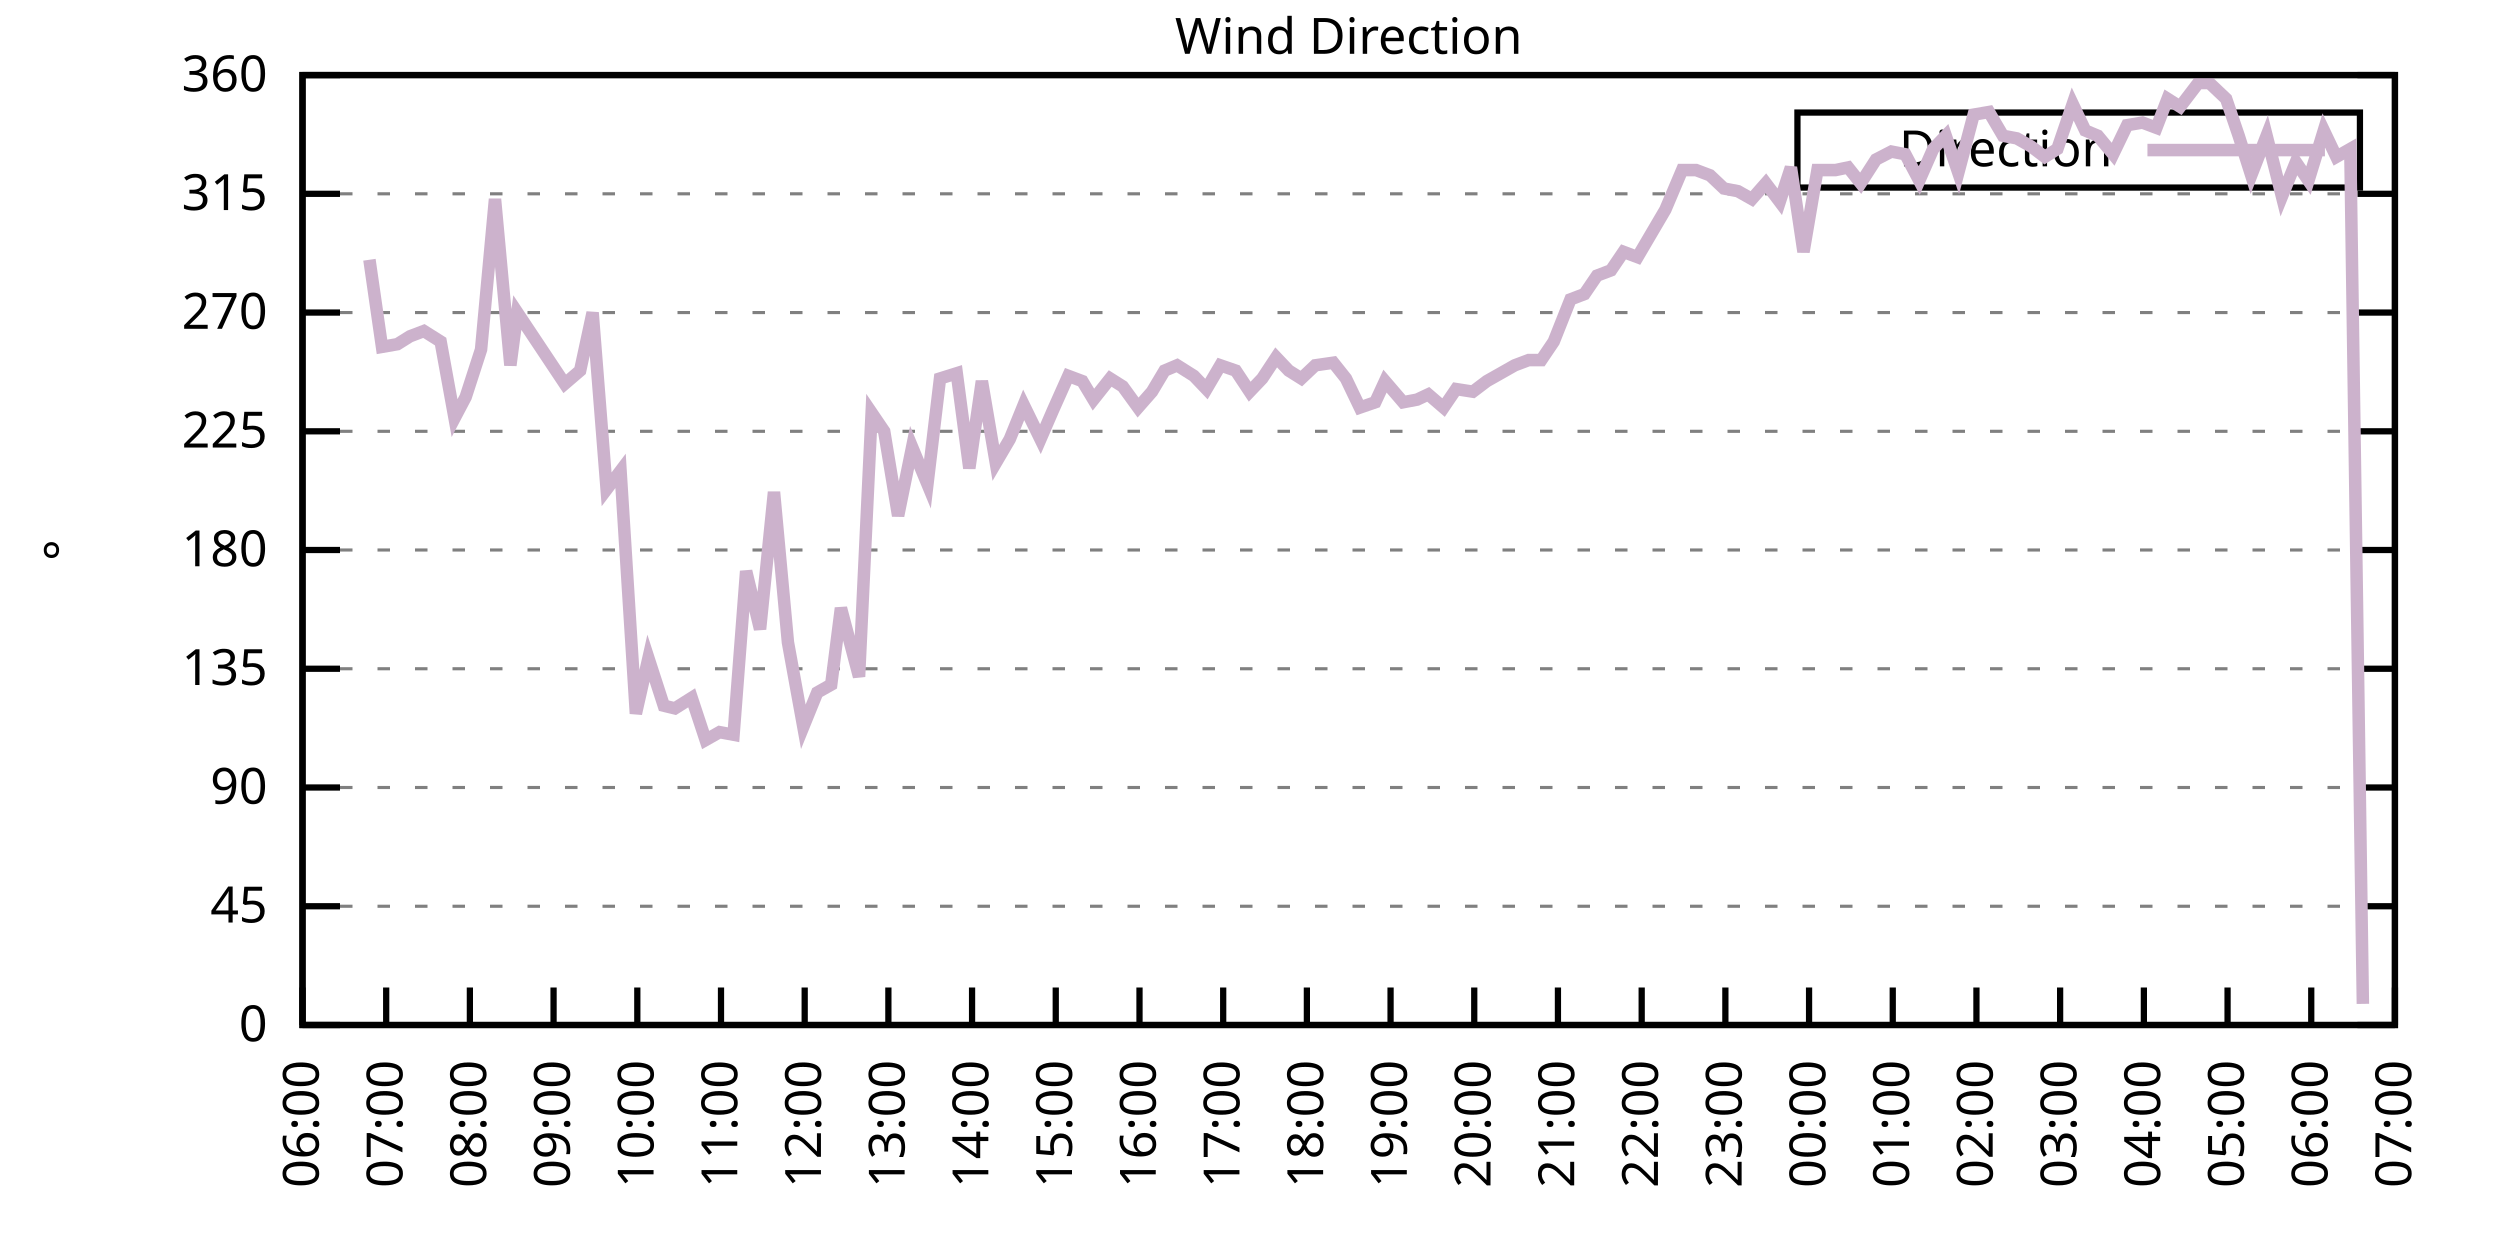
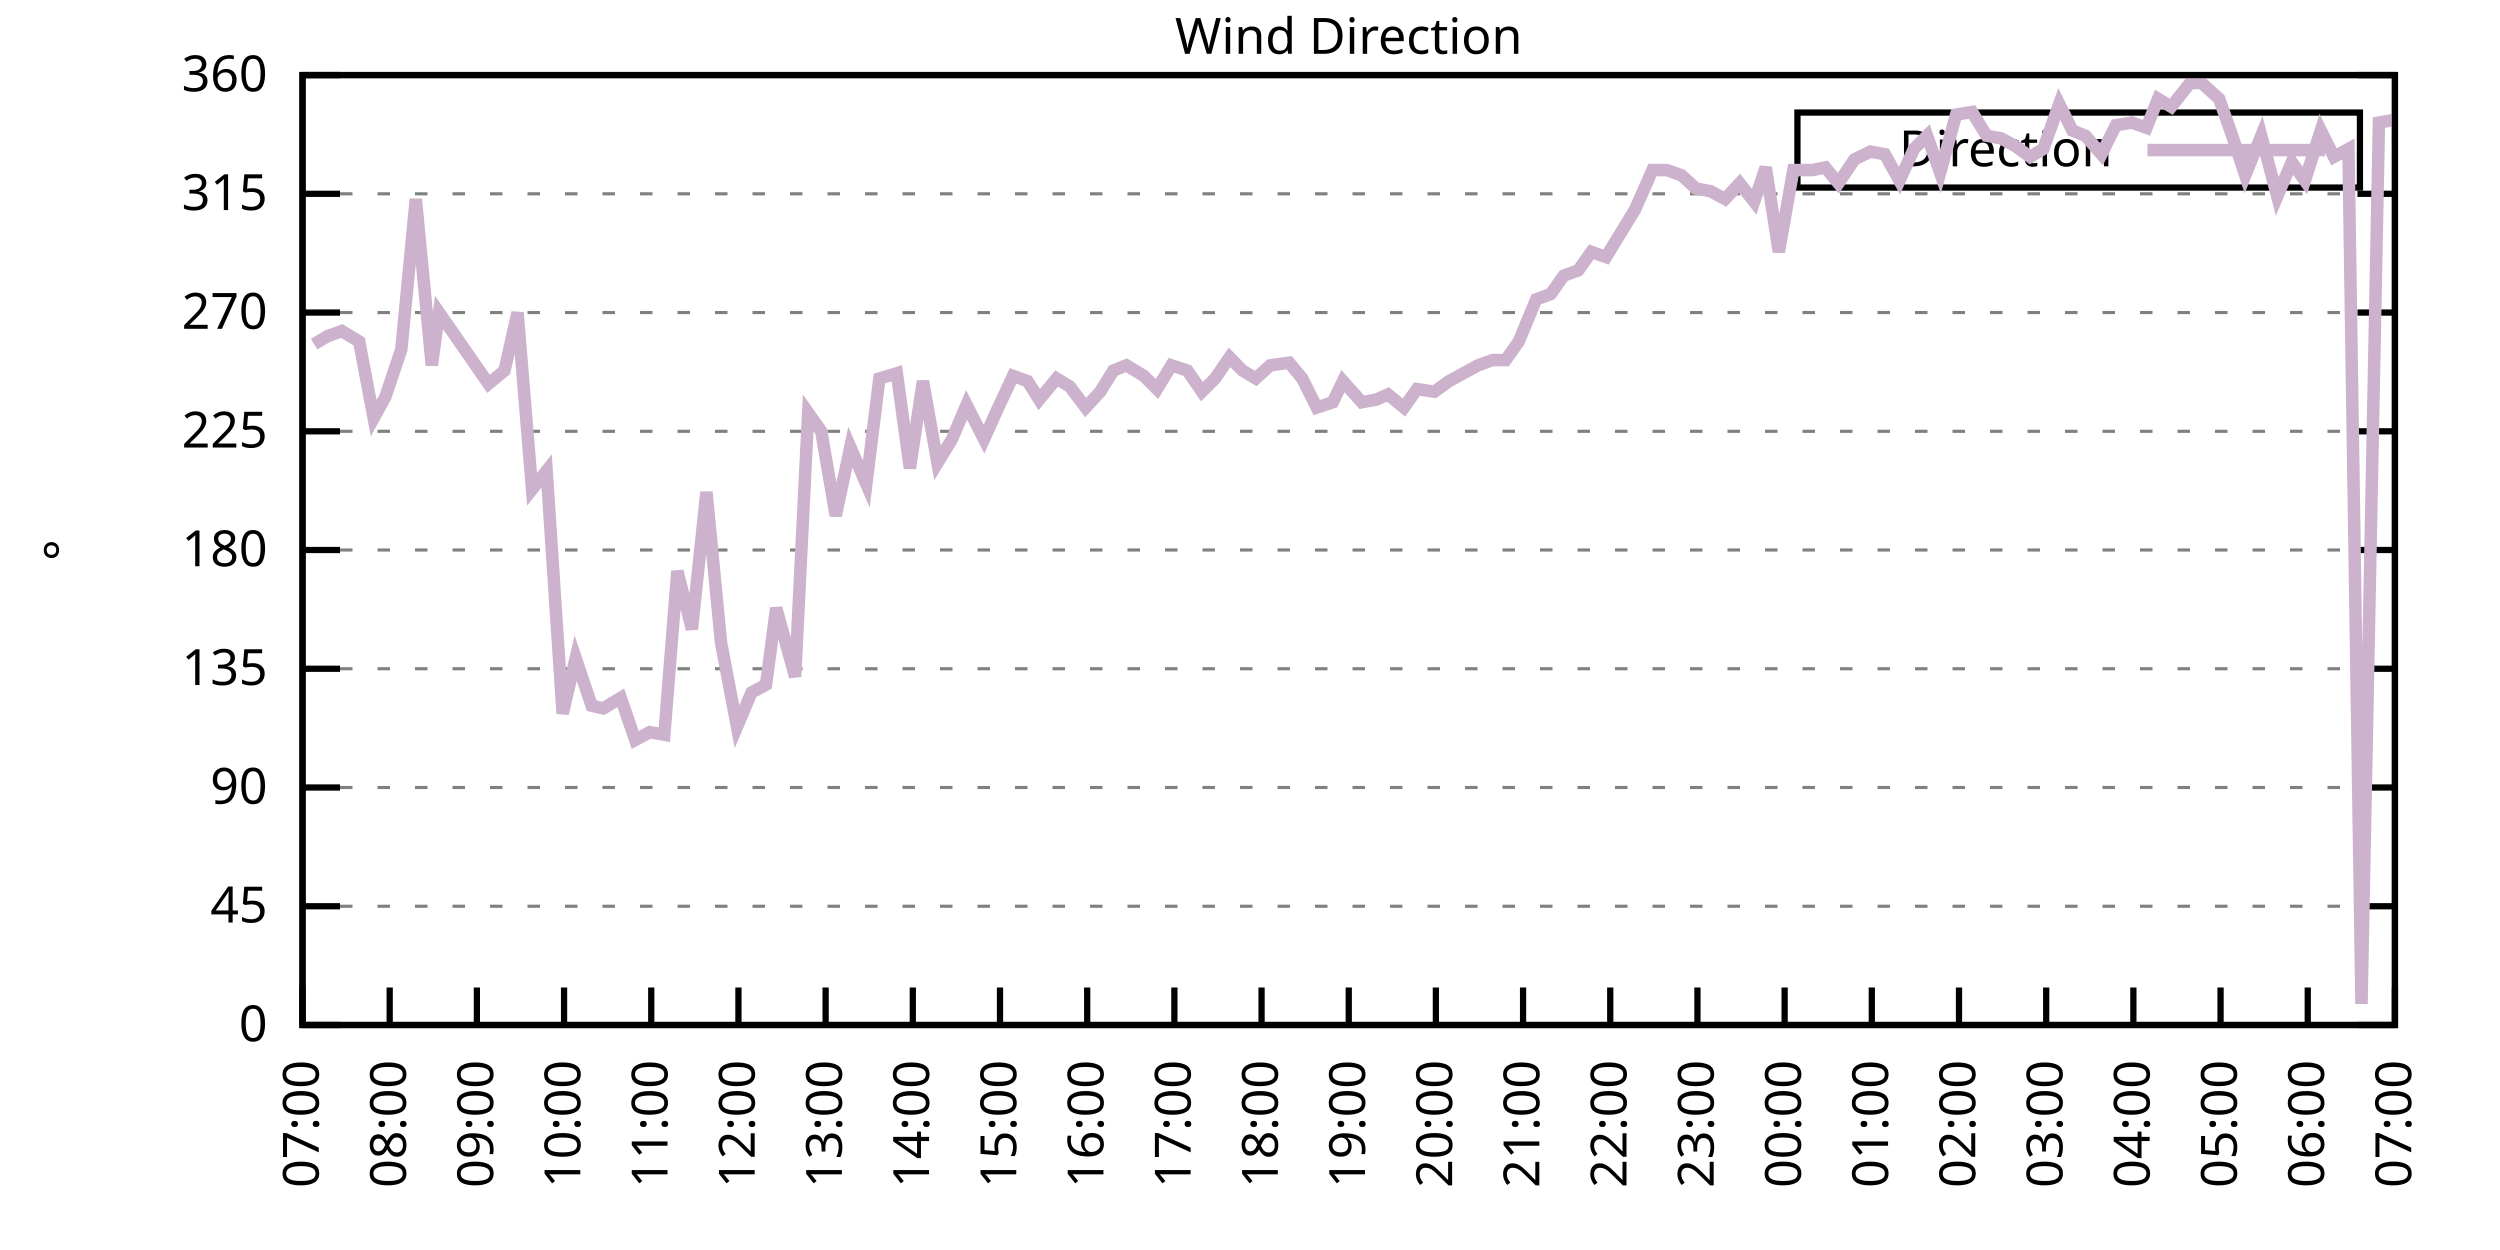
<svg xmlns="http://www.w3.org/2000/svg" xmlns:xlink="http://www.w3.org/1999/xlink" width="400" height="200" viewBox="0 0 400 200">
  <g id="gnuplot_canvas">
    <rect x="0" y="0" width="400" height="200" fill="none" />
    <defs>
      <circle id="gpDot" r="0.5" stroke-width="0.5" stroke="currentColor" />
      <path id="gpPt0" stroke-width="0.333" stroke="currentColor" d="M-1,0 h2 M0,-1 v2" />
      <path id="gpPt1" stroke-width="0.333" stroke="currentColor" d="M-1,-1 L1,1 M1,-1 L-1,1" />
      <path id="gpPt2" stroke-width="0.333" stroke="currentColor" d="M-1,0 L1,0 M0,-1 L0,1 M-1,-1 L1,1 M-1,1 L1,-1" />
      <rect id="gpPt3" stroke-width="0.333" stroke="currentColor" x="-1" y="-1" width="2" height="2" />
      <rect id="gpPt4" stroke-width="0.333" stroke="currentColor" fill="currentColor" x="-1" y="-1" width="2" height="2" />
      <circle id="gpPt5" stroke-width="0.333" stroke="currentColor" cx="0" cy="0" r="1" />
      <use xlink:href="#gpPt5" id="gpPt6" fill="currentColor" stroke="none" />
      <path id="gpPt7" stroke-width="0.333" stroke="currentColor" d="M0,-1.33 L-1.33,0.67 L1.33,0.67 z" />
      <use xlink:href="#gpPt7" id="gpPt8" fill="currentColor" stroke="none" />
      <use xlink:href="#gpPt7" id="gpPt9" stroke="currentColor" transform="rotate(180)" />
      <use xlink:href="#gpPt9" id="gpPt10" fill="currentColor" stroke="none" />
      <use xlink:href="#gpPt3" id="gpPt11" stroke="currentColor" transform="rotate(45)" />
      <use xlink:href="#gpPt11" id="gpPt12" fill="currentColor" stroke="none" />
      <path id="gpPt13" stroke-width="0.333" stroke="currentColor" d="M0,1.330 L1.265,0.411 L0.782,-1.067 L-0.782,-1.076 L-1.265,0.411 z" />
      <use xlink:href="#gpPt13" id="gpPt14" fill="currentColor" stroke="none" />
      <filter id="textbox" filterUnits="objectBoundingBox" x="0" y="0" height="1" width="1">
        <feFlood flood-color="white" flood-opacity="1" result="bgnd" />
        <feComposite in="SourceGraphic" in2="bgnd" operator="atop" />
      </filter>
      <filter id="greybox" filterUnits="objectBoundingBox" x="0" y="0" height="1" width="1">
        <feFlood flood-color="lightgrey" flood-opacity="1" result="grey" />
        <feComposite in="SourceGraphic" in2="grey" operator="atop" />
      </filter>
    </defs>
    <g fill="none" color="white" stroke="currentColor" stroke-width="1.00" stroke-linecap="butt" stroke-linejoin="miter">
</g>
    <g fill="none" color="black" stroke="currentColor" stroke-width="1.00" stroke-linecap="butt" stroke-linejoin="miter">
      <g stroke="none" shape-rendering="crispEdges">
        <polygon fill="rgb(255, 255, 255)" points="48.40,164.00 383.18,164.00 383.18,12.02 48.40,12.02 " />
      </g>
    </g>
    <g fill="none" color="black" stroke="currentColor" stroke-width="1.00" stroke-linecap="butt" stroke-linejoin="miter">
</g>
    <g fill="none" color="black" stroke="black" stroke-width="0.50" stroke-linecap="butt" stroke-linejoin="miter">
</g>
    <g fill="none" color="gray" stroke="currentColor" stroke-width="0.50" stroke-linecap="butt" stroke-linejoin="miter">
      <path stroke="gray" stroke-dasharray="2,4" class="gridline" d="M48.40,164.00 L383.19,164.00  " />
    </g>
    <g fill="none" color="gray" stroke="gray" stroke-width="1.00" stroke-linecap="butt" stroke-linejoin="miter">
</g>
    <g fill="none" color="black" stroke="currentColor" stroke-width="1.00" stroke-linecap="butt" stroke-linejoin="miter">
      <path stroke="black" d="M48.40,164.00 L54.40,164.00 M383.19,164.00 L377.19,164.00  " />
      <g transform="translate(42.80,166.60)" stroke="none" fill="black" font-family="Sans" font-size="8.00" text-anchor="end">
        <text>
          <tspan font-family="Sans"> 0</tspan>
        </text>
      </g>
    </g>
    <g fill="none" color="black" stroke="currentColor" stroke-width="1.00" stroke-linecap="butt" stroke-linejoin="miter">
</g>
    <g fill="none" color="black" stroke="black" stroke-width="0.50" stroke-linecap="butt" stroke-linejoin="miter">
</g>
    <g fill="none" color="gray" stroke="currentColor" stroke-width="0.50" stroke-linecap="butt" stroke-linejoin="miter">
      <path stroke="gray" stroke-dasharray="2,4" class="gridline" d="M48.40,145.00 L383.19,145.00  " />
    </g>
    <g fill="none" color="gray" stroke="gray" stroke-width="1.00" stroke-linecap="butt" stroke-linejoin="miter">
</g>
    <g fill="none" color="black" stroke="currentColor" stroke-width="1.00" stroke-linecap="butt" stroke-linejoin="miter">
      <path stroke="black" d="M48.40,145.00 L54.40,145.00 M383.19,145.00 L377.19,145.00  " />
      <g transform="translate(42.80,147.60)" stroke="none" fill="black" font-family="Sans" font-size="8.00" text-anchor="end">
        <text>
          <tspan font-family="Sans"> 45</tspan>
        </text>
      </g>
    </g>
    <g fill="none" color="black" stroke="currentColor" stroke-width="1.00" stroke-linecap="butt" stroke-linejoin="miter">
</g>
    <g fill="none" color="black" stroke="black" stroke-width="0.50" stroke-linecap="butt" stroke-linejoin="miter">
</g>
    <g fill="none" color="gray" stroke="currentColor" stroke-width="0.50" stroke-linecap="butt" stroke-linejoin="miter">
      <path stroke="gray" stroke-dasharray="2,4" class="gridline" d="M48.40,126.00 L383.19,126.00  " />
    </g>
    <g fill="none" color="gray" stroke="gray" stroke-width="1.00" stroke-linecap="butt" stroke-linejoin="miter">
</g>
    <g fill="none" color="black" stroke="currentColor" stroke-width="1.00" stroke-linecap="butt" stroke-linejoin="miter">
      <path stroke="black" d="M48.40,126.00 L54.40,126.00 M383.19,126.00 L377.19,126.00  " />
      <g transform="translate(42.80,128.60)" stroke="none" fill="black" font-family="Sans" font-size="8.00" text-anchor="end">
        <text>
          <tspan font-family="Sans"> 90</tspan>
        </text>
      </g>
    </g>
    <g fill="none" color="black" stroke="currentColor" stroke-width="1.00" stroke-linecap="butt" stroke-linejoin="miter">
</g>
    <g fill="none" color="black" stroke="black" stroke-width="0.50" stroke-linecap="butt" stroke-linejoin="miter">
</g>
    <g fill="none" color="gray" stroke="currentColor" stroke-width="0.50" stroke-linecap="butt" stroke-linejoin="miter">
      <path stroke="gray" stroke-dasharray="2,4" class="gridline" d="M48.40,107.00 L383.19,107.00  " />
    </g>
    <g fill="none" color="gray" stroke="gray" stroke-width="1.00" stroke-linecap="butt" stroke-linejoin="miter">
</g>
    <g fill="none" color="black" stroke="currentColor" stroke-width="1.00" stroke-linecap="butt" stroke-linejoin="miter">
      <path stroke="black" d="M48.40,107.00 L54.40,107.00 M383.19,107.00 L377.19,107.00  " />
      <g transform="translate(42.80,109.60)" stroke="none" fill="black" font-family="Sans" font-size="8.00" text-anchor="end">
        <text>
          <tspan font-family="Sans"> 135</tspan>
        </text>
      </g>
    </g>
    <g fill="none" color="black" stroke="currentColor" stroke-width="1.00" stroke-linecap="butt" stroke-linejoin="miter">
</g>
    <g fill="none" color="black" stroke="black" stroke-width="0.50" stroke-linecap="butt" stroke-linejoin="miter">
</g>
    <g fill="none" color="gray" stroke="currentColor" stroke-width="0.50" stroke-linecap="butt" stroke-linejoin="miter">
      <path stroke="gray" stroke-dasharray="2,4" class="gridline" d="M48.40,88.00 L383.19,88.00  " />
    </g>
    <g fill="none" color="gray" stroke="gray" stroke-width="1.00" stroke-linecap="butt" stroke-linejoin="miter">
</g>
    <g fill="none" color="black" stroke="currentColor" stroke-width="1.00" stroke-linecap="butt" stroke-linejoin="miter">
      <path stroke="black" d="M48.40,88.00 L54.40,88.00 M383.19,88.00 L377.19,88.00  " />
      <g transform="translate(42.80,90.60)" stroke="none" fill="black" font-family="Sans" font-size="8.00" text-anchor="end">
        <text>
          <tspan font-family="Sans"> 180</tspan>
        </text>
      </g>
    </g>
    <g fill="none" color="black" stroke="currentColor" stroke-width="1.00" stroke-linecap="butt" stroke-linejoin="miter">
</g>
    <g fill="none" color="black" stroke="black" stroke-width="0.50" stroke-linecap="butt" stroke-linejoin="miter">
</g>
    <g fill="none" color="gray" stroke="currentColor" stroke-width="0.50" stroke-linecap="butt" stroke-linejoin="miter">
      <path stroke="gray" stroke-dasharray="2,4" class="gridline" d="M48.40,69.01 L383.19,69.01  " />
    </g>
    <g fill="none" color="gray" stroke="gray" stroke-width="1.00" stroke-linecap="butt" stroke-linejoin="miter">
</g>
    <g fill="none" color="black" stroke="currentColor" stroke-width="1.00" stroke-linecap="butt" stroke-linejoin="miter">
      <path stroke="black" d="M48.40,69.01 L54.40,69.01 M383.19,69.01 L377.19,69.01  " />
      <g transform="translate(42.80,71.61)" stroke="none" fill="black" font-family="Sans" font-size="8.00" text-anchor="end">
        <text>
          <tspan font-family="Sans"> 225</tspan>
        </text>
      </g>
    </g>
    <g fill="none" color="black" stroke="currentColor" stroke-width="1.00" stroke-linecap="butt" stroke-linejoin="miter">
</g>
    <g fill="none" color="black" stroke="black" stroke-width="0.50" stroke-linecap="butt" stroke-linejoin="miter">
</g>
    <g fill="none" color="gray" stroke="currentColor" stroke-width="0.50" stroke-linecap="butt" stroke-linejoin="miter">
      <path stroke="gray" stroke-dasharray="2,4" class="gridline" d="M48.40,50.01 L383.19,50.01  " />
    </g>
    <g fill="none" color="gray" stroke="gray" stroke-width="1.00" stroke-linecap="butt" stroke-linejoin="miter">
</g>
    <g fill="none" color="black" stroke="currentColor" stroke-width="1.00" stroke-linecap="butt" stroke-linejoin="miter">
      <path stroke="black" d="M48.40,50.01 L54.40,50.01 M383.19,50.01 L377.19,50.01  " />
      <g transform="translate(42.80,52.61)" stroke="none" fill="black" font-family="Sans" font-size="8.00" text-anchor="end">
        <text>
          <tspan font-family="Sans"> 270</tspan>
        </text>
      </g>
    </g>
    <g fill="none" color="black" stroke="currentColor" stroke-width="1.00" stroke-linecap="butt" stroke-linejoin="miter">
</g>
    <g fill="none" color="black" stroke="black" stroke-width="0.50" stroke-linecap="butt" stroke-linejoin="miter">
</g>
    <g fill="none" color="gray" stroke="currentColor" stroke-width="0.50" stroke-linecap="butt" stroke-linejoin="miter">
      <path stroke="gray" stroke-dasharray="2,4" class="gridline" d="M48.40,31.01 L383.19,31.01  " />
    </g>
    <g fill="none" color="gray" stroke="gray" stroke-width="1.00" stroke-linecap="butt" stroke-linejoin="miter">
</g>
    <g fill="none" color="black" stroke="currentColor" stroke-width="1.00" stroke-linecap="butt" stroke-linejoin="miter">
      <path stroke="black" d="M48.40,31.01 L54.40,31.01 M383.19,31.01 L377.19,31.01  " />
      <g transform="translate(42.80,33.61)" stroke="none" fill="black" font-family="Sans" font-size="8.00" text-anchor="end">
        <text>
          <tspan font-family="Sans"> 315</tspan>
        </text>
      </g>
    </g>
    <g fill="none" color="black" stroke="currentColor" stroke-width="1.00" stroke-linecap="butt" stroke-linejoin="miter">
</g>
    <g fill="none" color="black" stroke="black" stroke-width="0.50" stroke-linecap="butt" stroke-linejoin="miter">
</g>
    <g fill="none" color="gray" stroke="currentColor" stroke-width="0.50" stroke-linecap="butt" stroke-linejoin="miter">
      <path stroke="gray" stroke-dasharray="2,4" class="gridline" d="M48.40,12.01 L383.19,12.01  " />
    </g>
    <g fill="none" color="gray" stroke="gray" stroke-width="1.00" stroke-linecap="butt" stroke-linejoin="miter">
</g>
    <g fill="none" color="black" stroke="currentColor" stroke-width="1.00" stroke-linecap="butt" stroke-linejoin="miter">
      <path stroke="black" d="M48.40,12.01 L54.40,12.01 M383.19,12.01 L377.19,12.01  " />
      <g transform="translate(42.80,14.61)" stroke="none" fill="black" font-family="Sans" font-size="8.00" text-anchor="end">
        <text>
          <tspan font-family="Sans"> 360</tspan>
        </text>
      </g>
    </g>
    <g fill="none" color="black" stroke="currentColor" stroke-width="1.00" stroke-linecap="butt" stroke-linejoin="miter">
      <path stroke="black" d="M48.40,164.00 L48.40,158.00  " />
      <g transform="translate(51.00,169.60) rotate(270.00)" stroke="none" fill="black" font-family="Sans" font-size="8.00" text-anchor="end">
        <text>
-           <tspan font-family="Sans">06:00</tspan>
-         </text>
-       </g>
-     </g>
-     <g fill="none" color="black" stroke="currentColor" stroke-width="1.00" stroke-linecap="butt" stroke-linejoin="miter">
-       <path stroke="black" d="M61.79,164.00 L61.79,158.00  " />
-       <g transform="translate(64.39,169.60) rotate(270.00)" stroke="none" fill="black" font-family="Sans" font-size="8.00" text-anchor="end">
-         <text>
          <tspan font-family="Sans">07:00</tspan>
        </text>
      </g>
    </g>
    <g fill="none" color="black" stroke="currentColor" stroke-width="1.00" stroke-linecap="butt" stroke-linejoin="miter">
-       <path stroke="black" d="M75.18,164.00 L75.18,158.00  " />
-       <g transform="translate(77.78,169.60) rotate(270.00)" stroke="none" fill="black" font-family="Sans" font-size="8.00" text-anchor="end">
+       <path stroke="black" d="M62.35,164.00 L62.35,158.00  " />
+       <g transform="translate(64.95,169.60) rotate(270.00)" stroke="none" fill="black" font-family="Sans" font-size="8.00" text-anchor="end">
        <text>
          <tspan font-family="Sans">08:00</tspan>
        </text>
      </g>
    </g>
    <g fill="none" color="black" stroke="currentColor" stroke-width="1.00" stroke-linecap="butt" stroke-linejoin="miter">
-       <path stroke="black" d="M88.57,164.00 L88.57,158.00  " />
-       <g transform="translate(91.17,169.60) rotate(270.00)" stroke="none" fill="black" font-family="Sans" font-size="8.00" text-anchor="end">
+       <path stroke="black" d="M76.30,164.00 L76.30,158.00  " />
+       <g transform="translate(78.90,169.60) rotate(270.00)" stroke="none" fill="black" font-family="Sans" font-size="8.00" text-anchor="end">
        <text>
          <tspan font-family="Sans">09:00</tspan>
        </text>
      </g>
    </g>
    <g fill="none" color="black" stroke="currentColor" stroke-width="1.00" stroke-linecap="butt" stroke-linejoin="miter">
-       <path stroke="black" d="M101.97,164.00 L101.97,158.00  " />
-       <g transform="translate(104.57,169.60) rotate(270.00)" stroke="none" fill="black" font-family="Sans" font-size="8.00" text-anchor="end">
+       <path stroke="black" d="M90.25,164.00 L90.25,158.00  " />
+       <g transform="translate(92.85,169.60) rotate(270.00)" stroke="none" fill="black" font-family="Sans" font-size="8.00" text-anchor="end">
        <text>
          <tspan font-family="Sans">10:00</tspan>
        </text>
      </g>
    </g>
    <g fill="none" color="black" stroke="currentColor" stroke-width="1.00" stroke-linecap="butt" stroke-linejoin="miter">
-       <path stroke="black" d="M115.36,164.00 L115.36,158.00  " />
-       <g transform="translate(117.96,169.60) rotate(270.00)" stroke="none" fill="black" font-family="Sans" font-size="8.00" text-anchor="end">
+       <path stroke="black" d="M104.20,164.00 L104.20,158.00  " />
+       <g transform="translate(106.80,169.60) rotate(270.00)" stroke="none" fill="black" font-family="Sans" font-size="8.00" text-anchor="end">
        <text>
          <tspan font-family="Sans">11:00</tspan>
        </text>
      </g>
    </g>
    <g fill="none" color="black" stroke="currentColor" stroke-width="1.00" stroke-linecap="butt" stroke-linejoin="miter">
-       <path stroke="black" d="M128.75,164.00 L128.75,158.00  " />
-       <g transform="translate(131.35,169.60) rotate(270.00)" stroke="none" fill="black" font-family="Sans" font-size="8.00" text-anchor="end">
+       <path stroke="black" d="M118.15,164.00 L118.15,158.00  " />
+       <g transform="translate(120.75,169.60) rotate(270.00)" stroke="none" fill="black" font-family="Sans" font-size="8.00" text-anchor="end">
        <text>
          <tspan font-family="Sans">12:00</tspan>
        </text>
      </g>
    </g>
    <g fill="none" color="black" stroke="currentColor" stroke-width="1.00" stroke-linecap="butt" stroke-linejoin="miter">
-       <path stroke="black" d="M142.14,164.00 L142.14,158.00  " />
-       <g transform="translate(144.74,169.60) rotate(270.00)" stroke="none" fill="black" font-family="Sans" font-size="8.00" text-anchor="end">
+       <path stroke="black" d="M132.10,164.00 L132.10,158.00  " />
+       <g transform="translate(134.70,169.60) rotate(270.00)" stroke="none" fill="black" font-family="Sans" font-size="8.00" text-anchor="end">
        <text>
          <tspan font-family="Sans">13:00</tspan>
        </text>
      </g>
    </g>
    <g fill="none" color="black" stroke="currentColor" stroke-width="1.00" stroke-linecap="butt" stroke-linejoin="miter">
-       <path stroke="black" d="M155.53,164.00 L155.53,158.00  " />
-       <g transform="translate(158.13,169.60) rotate(270.00)" stroke="none" fill="black" font-family="Sans" font-size="8.00" text-anchor="end">
+       <path stroke="black" d="M146.05,164.00 L146.05,158.00  " />
+       <g transform="translate(148.65,169.60) rotate(270.00)" stroke="none" fill="black" font-family="Sans" font-size="8.00" text-anchor="end">
        <text>
          <tspan font-family="Sans">14:00</tspan>
        </text>
      </g>
    </g>
    <g fill="none" color="black" stroke="currentColor" stroke-width="1.00" stroke-linecap="butt" stroke-linejoin="miter">
-       <path stroke="black" d="M168.92,164.00 L168.92,158.00  " />
-       <g transform="translate(171.52,169.60) rotate(270.00)" stroke="none" fill="black" font-family="Sans" font-size="8.00" text-anchor="end">
+       <path stroke="black" d="M160.00,164.00 L160.00,158.00  " />
+       <g transform="translate(162.60,169.60) rotate(270.00)" stroke="none" fill="black" font-family="Sans" font-size="8.00" text-anchor="end">
        <text>
          <tspan font-family="Sans">15:00</tspan>
        </text>
      </g>
    </g>
    <g fill="none" color="black" stroke="currentColor" stroke-width="1.00" stroke-linecap="butt" stroke-linejoin="miter">
-       <path stroke="black" d="M182.32,164.00 L182.32,158.00  " />
-       <g transform="translate(184.92,169.60) rotate(270.00)" stroke="none" fill="black" font-family="Sans" font-size="8.00" text-anchor="end">
+       <path stroke="black" d="M173.95,164.00 L173.95,158.00  " />
+       <g transform="translate(176.55,169.60) rotate(270.00)" stroke="none" fill="black" font-family="Sans" font-size="8.00" text-anchor="end">
        <text>
          <tspan font-family="Sans">16:00</tspan>
        </text>
      </g>
    </g>
    <g fill="none" color="black" stroke="currentColor" stroke-width="1.00" stroke-linecap="butt" stroke-linejoin="miter">
-       <path stroke="black" d="M195.71,164.00 L195.71,158.00  " />
-       <g transform="translate(198.31,169.60) rotate(270.00)" stroke="none" fill="black" font-family="Sans" font-size="8.00" text-anchor="end">
+       <path stroke="black" d="M187.90,164.00 L187.90,158.00  " />
+       <g transform="translate(190.50,169.60) rotate(270.00)" stroke="none" fill="black" font-family="Sans" font-size="8.00" text-anchor="end">
        <text>
          <tspan font-family="Sans">17:00</tspan>
        </text>
      </g>
    </g>
    <g fill="none" color="black" stroke="currentColor" stroke-width="1.00" stroke-linecap="butt" stroke-linejoin="miter">
-       <path stroke="black" d="M209.10,164.00 L209.10,158.00  " />
-       <g transform="translate(211.70,169.60) rotate(270.00)" stroke="none" fill="black" font-family="Sans" font-size="8.00" text-anchor="end">
+       <path stroke="black" d="M201.85,164.00 L201.85,158.00  " />
+       <g transform="translate(204.45,169.60) rotate(270.00)" stroke="none" fill="black" font-family="Sans" font-size="8.00" text-anchor="end">
        <text>
          <tspan font-family="Sans">18:00</tspan>
        </text>
      </g>
    </g>
    <g fill="none" color="black" stroke="currentColor" stroke-width="1.00" stroke-linecap="butt" stroke-linejoin="miter">
-       <path stroke="black" d="M222.49,164.00 L222.49,158.00  " />
-       <g transform="translate(225.09,169.60) rotate(270.00)" stroke="none" fill="black" font-family="Sans" font-size="8.00" text-anchor="end">
+       <path stroke="black" d="M215.80,164.00 L215.80,158.00  " />
+       <g transform="translate(218.40,169.60) rotate(270.00)" stroke="none" fill="black" font-family="Sans" font-size="8.00" text-anchor="end">
        <text>
          <tspan font-family="Sans">19:00</tspan>
        </text>
      </g>
    </g>
    <g fill="none" color="black" stroke="currentColor" stroke-width="1.00" stroke-linecap="butt" stroke-linejoin="miter">
-       <path stroke="black" d="M235.88,164.00 L235.88,158.00  " />
-       <g transform="translate(238.48,169.60) rotate(270.00)" stroke="none" fill="black" font-family="Sans" font-size="8.00" text-anchor="end">
+       <path stroke="black" d="M229.74,164.00 L229.74,158.00  " />
+       <g transform="translate(232.34,169.60) rotate(270.00)" stroke="none" fill="black" font-family="Sans" font-size="8.00" text-anchor="end">
        <text>
          <tspan font-family="Sans">20:00</tspan>
        </text>
      </g>
    </g>
    <g fill="none" color="black" stroke="currentColor" stroke-width="1.00" stroke-linecap="butt" stroke-linejoin="miter">
-       <path stroke="black" d="M249.27,164.00 L249.27,158.00  " />
-       <g transform="translate(251.87,169.60) rotate(270.00)" stroke="none" fill="black" font-family="Sans" font-size="8.00" text-anchor="end">
+       <path stroke="black" d="M243.69,164.00 L243.69,158.00  " />
+       <g transform="translate(246.29,169.60) rotate(270.00)" stroke="none" fill="black" font-family="Sans" font-size="8.00" text-anchor="end">
        <text>
          <tspan font-family="Sans">21:00</tspan>
        </text>
      </g>
    </g>
    <g fill="none" color="black" stroke="currentColor" stroke-width="1.00" stroke-linecap="butt" stroke-linejoin="miter">
-       <path stroke="black" d="M262.67,164.00 L262.67,158.00  " />
-       <g transform="translate(265.27,169.60) rotate(270.00)" stroke="none" fill="black" font-family="Sans" font-size="8.00" text-anchor="end">
+       <path stroke="black" d="M257.64,164.00 L257.64,158.00  " />
+       <g transform="translate(260.24,169.60) rotate(270.00)" stroke="none" fill="black" font-family="Sans" font-size="8.00" text-anchor="end">
        <text>
          <tspan font-family="Sans">22:00</tspan>
        </text>
      </g>
    </g>
    <g fill="none" color="black" stroke="currentColor" stroke-width="1.00" stroke-linecap="butt" stroke-linejoin="miter">
-       <path stroke="black" d="M276.06,164.00 L276.06,158.00  " />
-       <g transform="translate(278.66,169.60) rotate(270.00)" stroke="none" fill="black" font-family="Sans" font-size="8.00" text-anchor="end">
+       <path stroke="black" d="M271.59,164.00 L271.59,158.00  " />
+       <g transform="translate(274.19,169.60) rotate(270.00)" stroke="none" fill="black" font-family="Sans" font-size="8.00" text-anchor="end">
        <text>
          <tspan font-family="Sans">23:00</tspan>
        </text>
      </g>
    </g>
    <g fill="none" color="black" stroke="currentColor" stroke-width="1.00" stroke-linecap="butt" stroke-linejoin="miter">
-       <path stroke="black" d="M289.45,164.00 L289.45,158.00  " />
-       <g transform="translate(292.05,169.60) rotate(270.00)" stroke="none" fill="black" font-family="Sans" font-size="8.00" text-anchor="end">
+       <path stroke="black" d="M285.54,164.00 L285.54,158.00  " />
+       <g transform="translate(288.14,169.60) rotate(270.00)" stroke="none" fill="black" font-family="Sans" font-size="8.00" text-anchor="end">
        <text>
          <tspan font-family="Sans">00:00</tspan>
        </text>
      </g>
    </g>
    <g fill="none" color="black" stroke="currentColor" stroke-width="1.00" stroke-linecap="butt" stroke-linejoin="miter">
-       <path stroke="black" d="M302.84,164.00 L302.84,158.00  " />
-       <g transform="translate(305.44,169.60) rotate(270.00)" stroke="none" fill="black" font-family="Sans" font-size="8.00" text-anchor="end">
+       <path stroke="black" d="M299.49,164.00 L299.49,158.00  " />
+       <g transform="translate(302.09,169.60) rotate(270.00)" stroke="none" fill="black" font-family="Sans" font-size="8.00" text-anchor="end">
        <text>
          <tspan font-family="Sans">01:00</tspan>
        </text>
      </g>
    </g>
    <g fill="none" color="black" stroke="currentColor" stroke-width="1.00" stroke-linecap="butt" stroke-linejoin="miter">
-       <path stroke="black" d="M316.23,164.00 L316.23,158.00  " />
-       <g transform="translate(318.83,169.60) rotate(270.00)" stroke="none" fill="black" font-family="Sans" font-size="8.00" text-anchor="end">
+       <path stroke="black" d="M313.44,164.00 L313.44,158.00  " />
+       <g transform="translate(316.04,169.60) rotate(270.00)" stroke="none" fill="black" font-family="Sans" font-size="8.00" text-anchor="end">
        <text>
          <tspan font-family="Sans">02:00</tspan>
        </text>
      </g>
    </g>
    <g fill="none" color="black" stroke="currentColor" stroke-width="1.00" stroke-linecap="butt" stroke-linejoin="miter">
-       <path stroke="black" d="M329.62,164.00 L329.62,158.00  " />
-       <g transform="translate(332.22,169.60) rotate(270.00)" stroke="none" fill="black" font-family="Sans" font-size="8.00" text-anchor="end">
+       <path stroke="black" d="M327.39,164.00 L327.39,158.00  " />
+       <g transform="translate(329.99,169.60) rotate(270.00)" stroke="none" fill="black" font-family="Sans" font-size="8.00" text-anchor="end">
        <text>
          <tspan font-family="Sans">03:00</tspan>
        </text>
      </g>
    </g>
    <g fill="none" color="black" stroke="currentColor" stroke-width="1.00" stroke-linecap="butt" stroke-linejoin="miter">
-       <path stroke="black" d="M343.02,164.00 L343.02,158.00  " />
-       <g transform="translate(345.62,169.60) rotate(270.00)" stroke="none" fill="black" font-family="Sans" font-size="8.00" text-anchor="end">
+       <path stroke="black" d="M341.34,164.00 L341.34,158.00  " />
+       <g transform="translate(343.94,169.60) rotate(270.00)" stroke="none" fill="black" font-family="Sans" font-size="8.00" text-anchor="end">
        <text>
          <tspan font-family="Sans">04:00</tspan>
        </text>
      </g>
    </g>
    <g fill="none" color="black" stroke="currentColor" stroke-width="1.00" stroke-linecap="butt" stroke-linejoin="miter">
-       <path stroke="black" d="M356.41,164.00 L356.41,158.00  " />
-       <g transform="translate(359.01,169.60) rotate(270.00)" stroke="none" fill="black" font-family="Sans" font-size="8.00" text-anchor="end">
+       <path stroke="black" d="M355.29,164.00 L355.29,158.00  " />
+       <g transform="translate(357.89,169.60) rotate(270.00)" stroke="none" fill="black" font-family="Sans" font-size="8.00" text-anchor="end">
        <text>
          <tspan font-family="Sans">05:00</tspan>
        </text>
      </g>
    </g>
    <g fill="none" color="black" stroke="currentColor" stroke-width="1.00" stroke-linecap="butt" stroke-linejoin="miter">
-       <path stroke="black" d="M369.80,164.00 L369.80,158.00  " />
-       <g transform="translate(372.40,169.60) rotate(270.00)" stroke="none" fill="black" font-family="Sans" font-size="8.00" text-anchor="end">
+       <path stroke="black" d="M369.24,164.00 L369.24,158.00  " />
+       <g transform="translate(371.84,169.60) rotate(270.00)" stroke="none" fill="black" font-family="Sans" font-size="8.00" text-anchor="end">
        <text>
          <tspan font-family="Sans">06:00</tspan>
        </text>
      </g>
    </g>
    <g fill="none" color="black" stroke="currentColor" stroke-width="1.00" stroke-linecap="butt" stroke-linejoin="miter">
      <path stroke="black" d="M383.19,164.00 L383.19,158.00  " />
      <g transform="translate(385.79,169.60) rotate(270.00)" stroke="none" fill="black" font-family="Sans" font-size="8.00" text-anchor="end">
        <text>
          <tspan font-family="Sans">07:00</tspan>
        </text>
      </g>
    </g>
    <g fill="none" color="black" stroke="currentColor" stroke-width="1.00" stroke-linecap="butt" stroke-linejoin="miter">
</g>
    <g fill="none" color="black" stroke="currentColor" stroke-width="1.00" stroke-linecap="butt" stroke-linejoin="miter">
      <path stroke="black" d="M48.40,12.01 L48.40,164.00 L383.19,164.00 L383.19,12.01 L48.40,12.01 Z  " />
    </g>
    <g fill="none" color="black" stroke="currentColor" stroke-width="1.00" stroke-linecap="butt" stroke-linejoin="miter">
</g>
    <g fill="none" color="black" stroke="currentColor" stroke-width="1.00" stroke-linecap="butt" stroke-linejoin="miter">
      <path stroke="black" d="M287.59,30.01 L287.59,18.01 L377.59,18.01 L377.59,30.01 L287.59,30.01 Z  " />
    </g>
    <g id="Wind_direction_plot_1">
      <g fill="none" color="white" stroke="black" stroke-width="2.00" stroke-linecap="butt" stroke-linejoin="miter">
</g>
      <g fill="none" color="black" stroke="currentColor" stroke-width="2.00" stroke-linecap="butt" stroke-linejoin="miter">
        <g transform="translate(337.99,26.61)" stroke="none" fill="black" font-family="Sans" font-size="8.00" text-anchor="end">
          <text>
            <tspan font-family="Sans">Direction</tspan>
          </text>
        </g>
      </g>
      <g fill="none" color="black" stroke="currentColor" stroke-width="2.00" stroke-linecap="butt" stroke-linejoin="miter">
-         <path stroke="rgb(204, 178, 204)" d="M343.59,24.01 L371.99,24.01 M59.11,41.56 L61.12,55.50 L63.58,55.07 L65.59,53.81 L67.82,52.96 L70.50,54.65   L72.73,66.90 L74.51,63.52 L76.97,55.92 L79.20,31.85 L81.66,58.45 L82.77,50.01 L90.36,61.41 L92.82,59.30   L94.82,50.01 L97.06,78.29 L99.29,75.34 L101.74,114.18 L103.75,105.31 L106.21,112.91 L107.99,113.34 L110.67,111.65   L112.90,118.40 L115.13,117.14 L117.37,117.56 L119.38,91.38 L121.61,100.67 L123.84,78.72 L126.07,102.78 L128.53,116.29   L130.76,110.80 L132.99,109.54 L134.55,97.29 L137.45,108.27 L139.46,66.05 L141.47,69.01 L143.70,82.52 L145.94,71.54   L148.39,77.45 L150.40,60.56 L153.08,59.72 L155.09,74.92 L157.10,60.98 L159.33,74.07 L161.56,70.27 L163.79,64.78   L166.47,70.27 L168.48,65.63 L170.93,60.14 L173.17,60.98 L174.95,63.94 L177.63,60.56 L179.64,61.83 L182.09,65.21   L184.32,62.67 L186.33,59.30 L188.34,58.45 L191.02,60.14 L193.03,62.25 L195.26,58.45 L197.72,59.30 L199.95,62.67   L201.96,60.56 L204.19,57.18 L206.20,59.30 L208.21,60.56 L210.44,58.45 L213.34,58.03 L215.35,60.56 L217.58,65.21   L220.04,64.36 L221.60,60.98 L224.50,64.36 L226.73,63.94 L228.52,63.10 L230.97,65.21 L232.98,62.25 L235.66,62.67   L237.89,60.98 L240.12,59.72 L242.36,58.45 L244.59,57.61 L246.60,57.61 L248.60,54.65 L251.28,47.90 L253.51,47.05   L255.52,44.10 L257.76,43.25 L259.76,40.30 L262.00,41.14 L264.23,37.34 L266.46,33.54 L269.14,27.21 L271.37,27.21   L273.60,28.05 L275.83,30.16 L278.07,30.59 L280.30,31.85 L282.53,29.32 L284.76,32.28 L286.55,26.79 L288.56,40.30   L290.79,27.21 L293.69,27.21 L295.70,26.79 L297.71,29.32 L300.16,25.52 L302.62,24.25 L304.85,24.68 L307.08,28.90   L309.31,23.83 L311.32,21.72 L313.33,27.63 L315.79,18.34 L318.24,17.92 L320.47,21.72 L322.70,22.14 L324.94,23.41   L327.17,25.10 L329.18,23.83 L331.63,16.65 L333.64,20.88 L335.65,21.72 L338.10,24.68 L340.34,20.03 L342.79,19.61   L345.02,20.45 L346.81,15.81 L348.82,17.08 L351.72,13.28 L353.51,13.28 L356.18,15.81 L358.19,21.72 L360.20,28.05   L362.66,21.72 L365.11,31.43 L367.34,25.94 L369.35,28.90 L371.81,20.88 L373.82,25.10 L376.05,23.83 L378.06,160.62    " />
+         <path stroke="rgb(204, 178, 204)" d="M343.59,24.01 L371.99,24.01 M50.26,55.07 L52.35,53.81 L54.68,52.96 L57.47,54.65 L59.79,66.90 L61.65,63.52   L64.21,55.92 L66.53,31.85 L69.09,58.45 L70.25,50.01 L78.16,61.41 L80.72,59.30 L82.81,50.01 L85.13,78.29   L87.46,75.34 L90.02,114.18 L92.11,105.31 L94.67,112.91 L96.53,113.34 L99.32,111.65 L101.64,118.40 L103.97,117.14   L106.29,117.56 L108.38,91.38 L110.71,100.67 L113.03,78.72 L115.36,102.78 L117.92,116.29 L120.24,110.80 L122.57,109.54   L124.19,97.29 L127.22,108.27 L129.31,66.05 L131.40,69.01 L133.72,82.52 L136.05,71.54 L138.61,77.45 L140.70,60.56   L143.49,59.72 L145.58,74.92 L147.67,60.98 L150.00,74.07 L152.32,70.27 L154.65,64.78 L157.44,70.27 L159.53,65.63   L162.09,60.14 L164.41,60.98 L166.27,63.94 L169.06,60.56 L171.16,61.83 L173.71,65.21 L176.04,62.67 L178.13,59.30   L180.22,58.45 L183.01,60.14 L185.11,62.25 L187.43,58.45 L189.99,59.30 L192.31,62.67 L194.41,60.56 L196.73,57.18   L198.82,59.30 L200.92,60.56 L203.24,58.45 L206.26,58.03 L208.36,60.56 L210.68,65.21 L213.24,64.36 L214.87,60.98   L217.89,64.36 L220.21,63.94 L222.07,63.10 L224.63,65.21 L226.72,62.25 L229.51,62.67 L231.84,60.98 L234.16,59.72   L236.49,58.45 L238.81,57.61 L240.90,57.61 L243.00,54.65 L245.79,47.90 L248.11,47.05 L250.20,44.10 L252.53,43.25   L254.62,40.30 L256.95,41.14 L259.27,37.34 L261.60,33.54 L264.39,27.21 L266.71,27.21 L269.04,28.05 L271.36,30.16   L273.69,30.59 L276.01,31.85 L278.34,29.32 L280.66,32.28 L282.52,26.79 L284.61,40.30 L286.94,27.21 L289.96,27.21   L292.05,26.79 L294.15,29.32 L296.70,25.52 L299.26,24.25 L301.58,24.68 L303.91,28.90 L306.23,23.83 L308.33,21.72   L310.42,27.63 L312.98,18.34 L315.53,17.92 L317.86,21.72 L320.18,22.14 L322.51,23.41 L324.83,25.10 L326.93,23.83   L329.48,16.65 L331.58,20.88 L333.67,21.72 L336.23,24.68 L338.55,20.03 L341.11,19.61 L343.43,20.45 L345.29,15.81   L347.39,17.08 L350.41,13.28 L352.27,13.28 L355.06,15.81 L357.15,21.72 L359.24,28.05 L361.80,21.72 L364.36,31.43   L366.68,25.94 L368.78,28.90 L371.33,20.88 L373.43,25.10 L375.75,23.83 L377.84,160.62 L380.63,19.61 L382.96,19.19    " />
      </g>
    </g>
    <g fill="none" color="black" stroke="currentColor" stroke-width="2.00" stroke-linecap="butt" stroke-linejoin="miter">
</g>
    <g fill="none" color="black" stroke="black" stroke-width="1.00" stroke-linecap="butt" stroke-linejoin="miter">
</g>
    <g fill="none" color="black" stroke="currentColor" stroke-width="1.00" stroke-linecap="butt" stroke-linejoin="miter">
      <path stroke="black" d="M48.40,12.01 L48.40,164.00 L383.19,164.00 L383.19,12.01 L48.40,12.01 Z  " />
      <g transform="translate(12.80,88.01) rotate(270.00)" stroke="none" fill="black" font-family="Sans" font-size="8.00" text-anchor="middle">
        <text>
          <tspan font-family="Sans">°</tspan>
        </text>
      </g>
    </g>
    <g fill="none" color="black" stroke="currentColor" stroke-width="1.00" stroke-linecap="butt" stroke-linejoin="miter">
</g>
    <g fill="none" color="black" stroke="currentColor" stroke-width="1.00" stroke-linecap="butt" stroke-linejoin="miter">
      <g transform="translate(215.79,8.61)" stroke="none" fill="black" font-family="Sans" font-size="8.00" text-anchor="middle">
        <text>
          <tspan font-family="Sans">Wind Direction</tspan>
        </text>
      </g>
    </g>
    <g fill="none" color="black" stroke="currentColor" stroke-width="1.00" stroke-linecap="butt" stroke-linejoin="miter">
</g>
  </g>
</svg>
